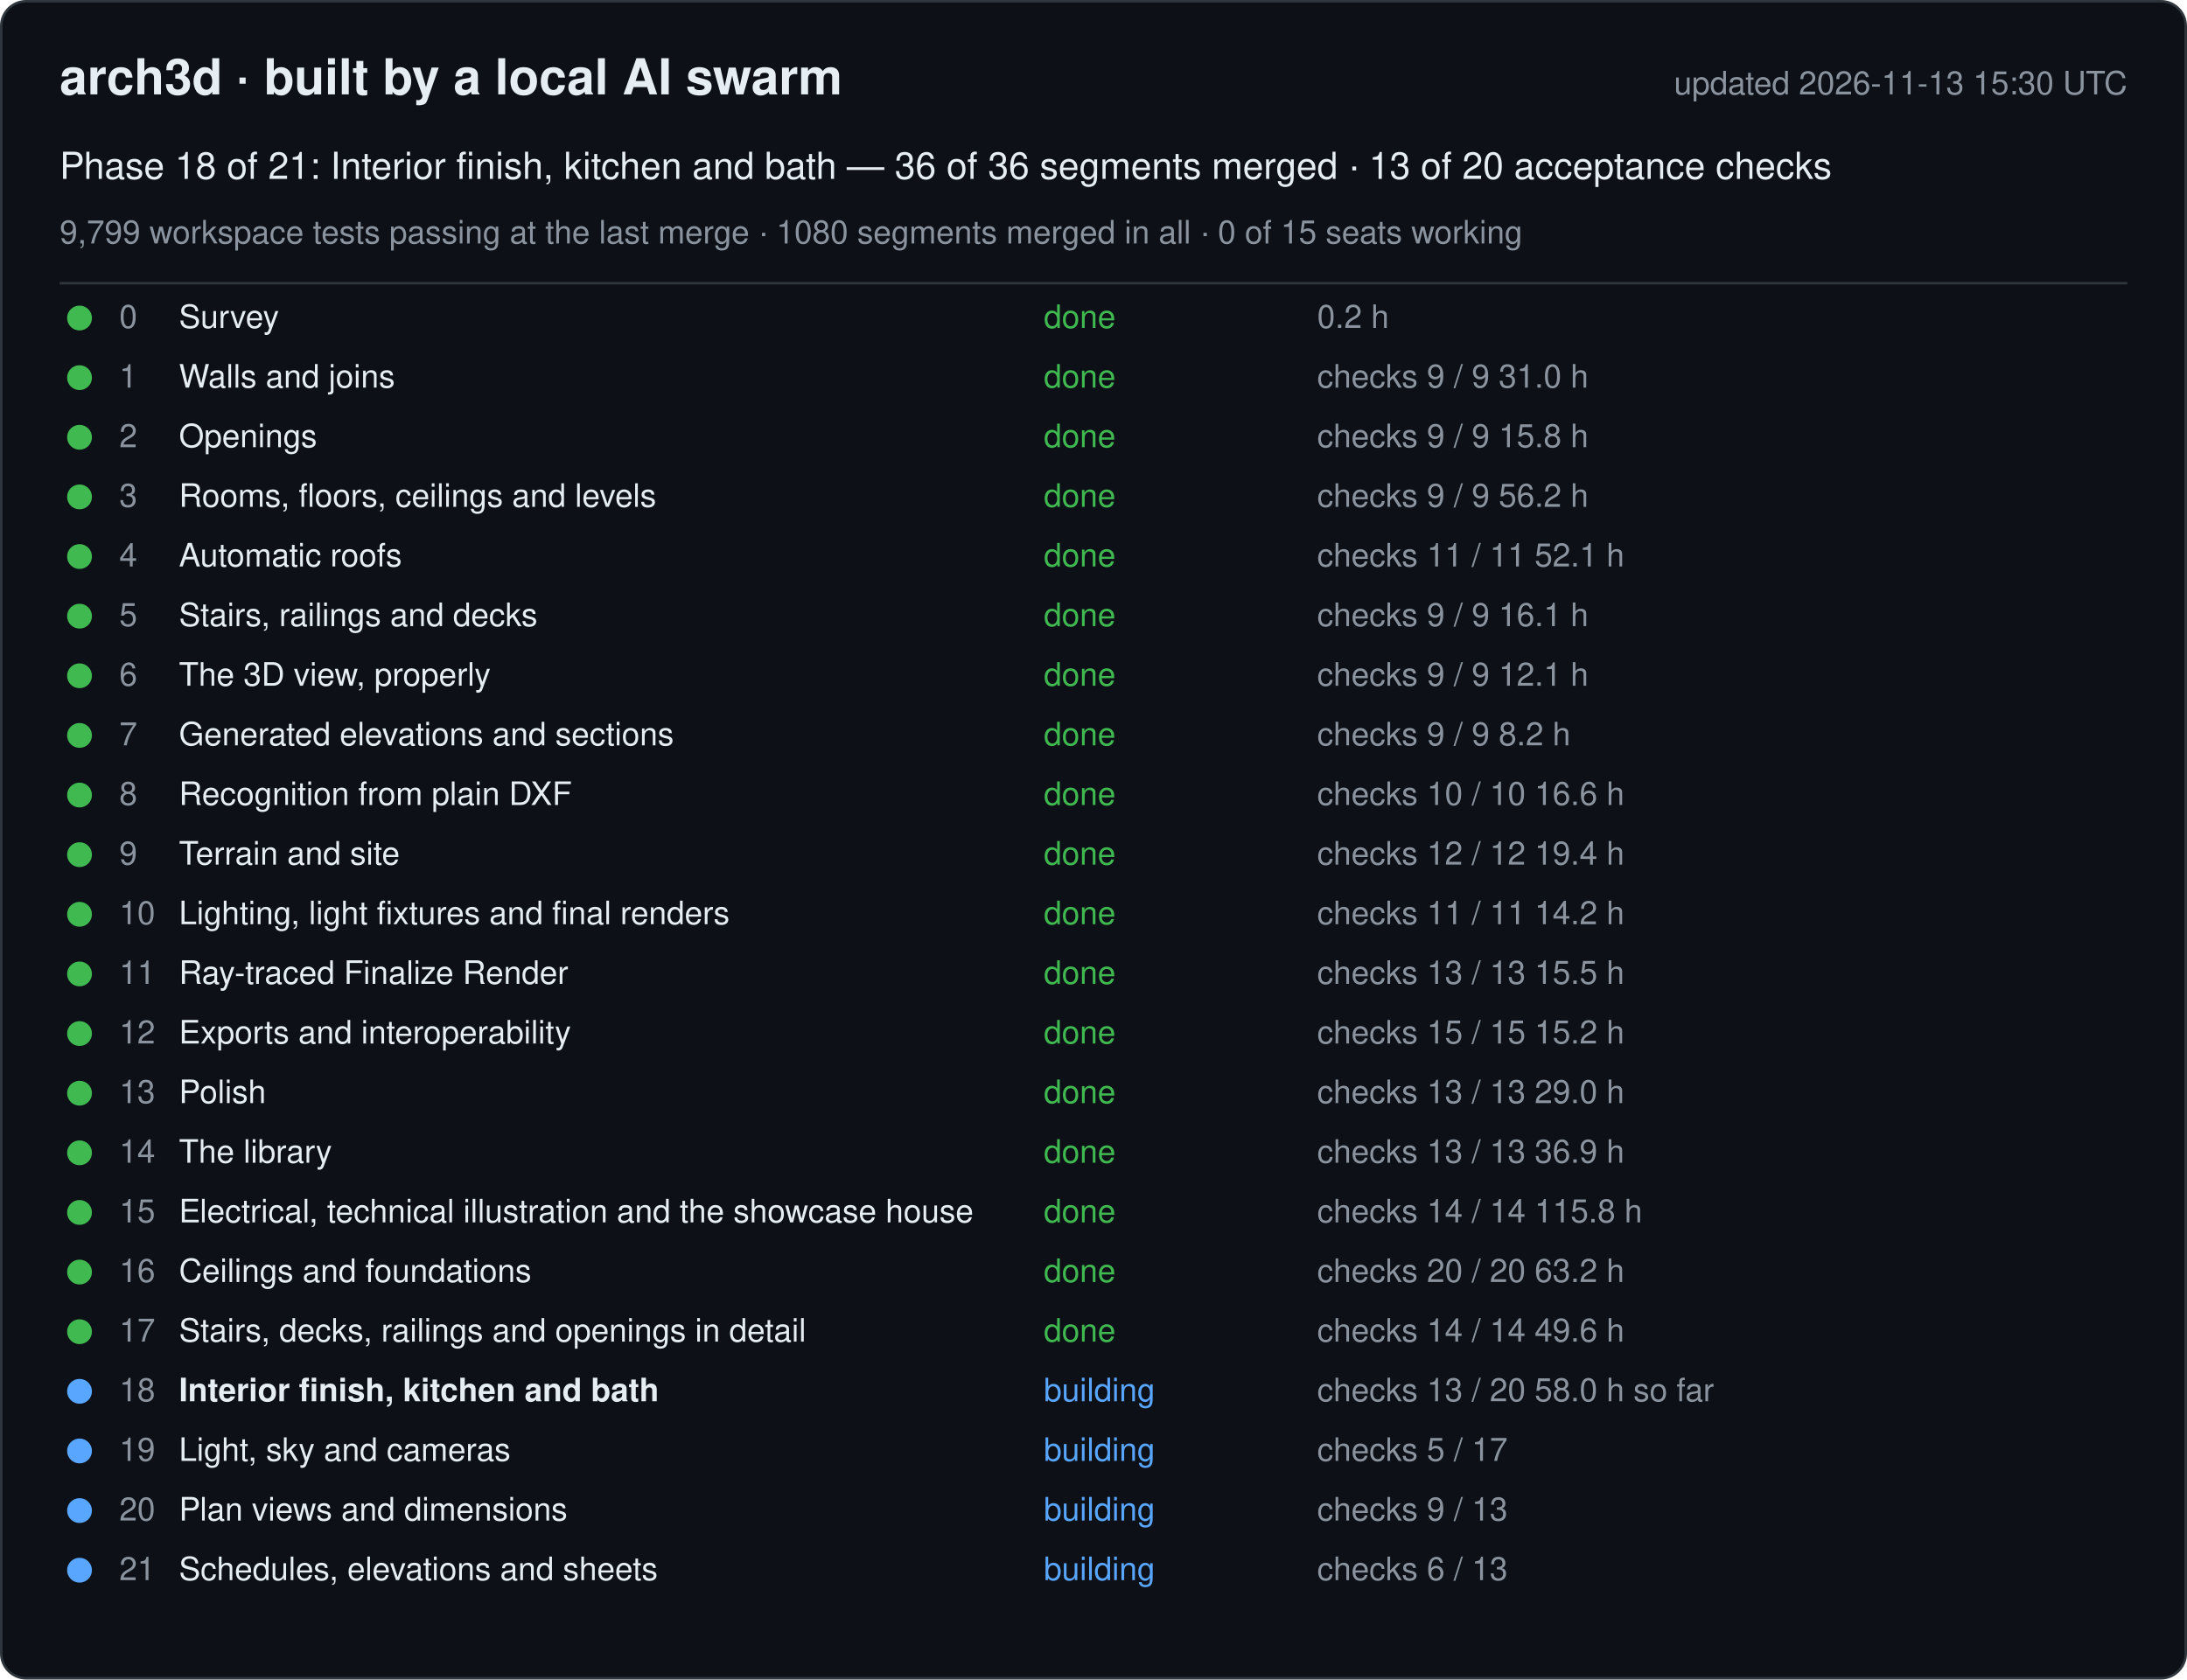
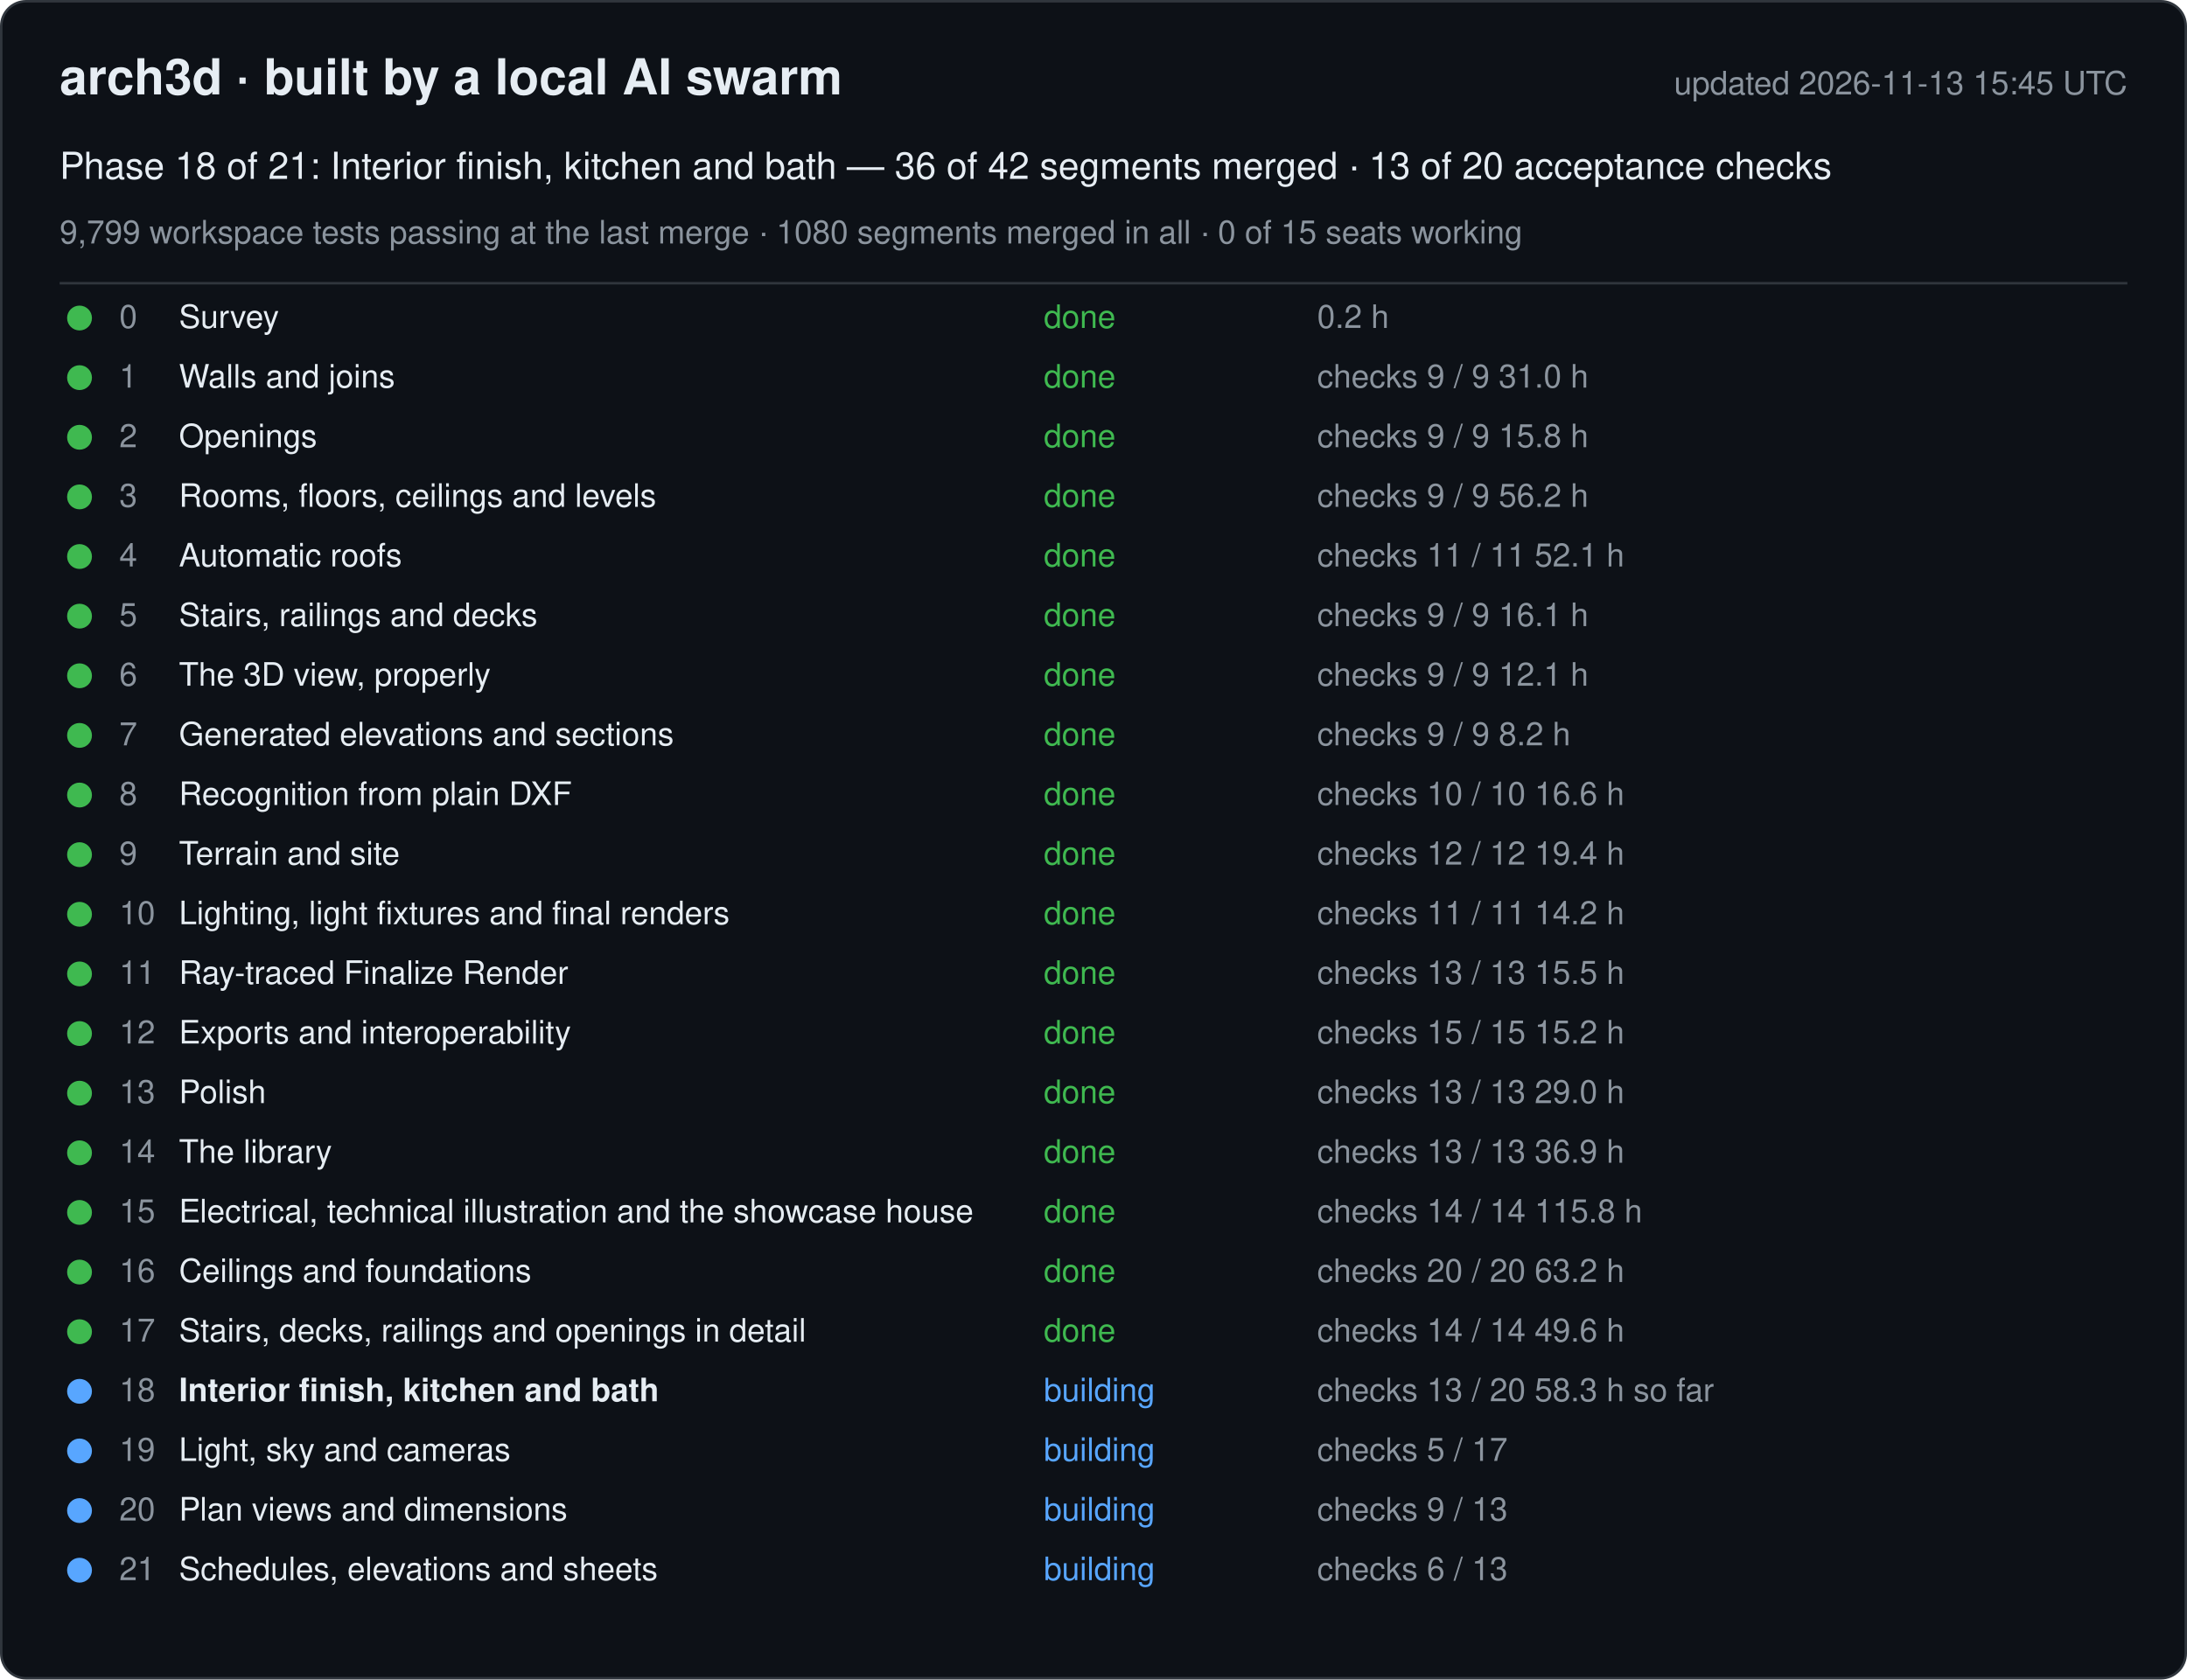
<svg xmlns="http://www.w3.org/2000/svg" width="880" height="676" viewBox="0 0 880 676" font-family="-apple-system, Segoe UI, Helvetica, Arial, sans-serif">
  <rect x="0.5" y="0.5" width="879" height="675" rx="10" fill="#0d1117" stroke="#30363d" />
  <text x="24" y="38" font-size="20" font-weight="600" fill="#e6edf3">arch3d · built by a local AI swarm</text>
-   <text x="856" y="38" font-size="13" fill="#8b949e" text-anchor="end">updated 2026-11-13 15:30 UTC</text>
-   <text x="24" y="72" font-size="15" fill="#e6edf3">Phase 18 of 21: Interior finish, kitchen and bath — 36 of 36 segments merged · 13 of 20 acceptance checks</text>
+   <text x="856" y="38" font-size="13" fill="#8b949e" text-anchor="end">updated 2026-11-13 15:45 UTC</text>
+   <text x="24" y="72" font-size="15" fill="#e6edf3">Phase 18 of 21: Interior finish, kitchen and bath — 36 of 42 segments merged · 13 of 20 acceptance checks</text>
  <text x="24" y="98" font-size="13" fill="#8b949e">9,799 workspace tests passing at the last merge · 1080 segments merged in all · 0 of 15 seats working</text>
  <line x1="24" y1="114" x2="856" y2="114" stroke="#30363d" />
  <g data-phase="0">
    <circle cx="32" cy="128" r="5" fill="#3fb950" />
    <text x="48" y="132" font-size="13" fill="#8b949e">0</text>
    <text x="72" y="132" font-size="13" fill="#e6edf3">Survey</text>
    <text x="420" y="132" font-size="13" fill="#3fb950">done</text>
    <text x="530" y="132" font-size="13" fill="#8b949e">0.2 h</text>
  </g>
  <g data-phase="1">
    <circle cx="32" cy="152" r="5" fill="#3fb950" />
    <text x="48" y="156" font-size="13" fill="#8b949e">1</text>
    <text x="72" y="156" font-size="13" fill="#e6edf3">Walls and joins</text>
    <text x="420" y="156" font-size="13" fill="#3fb950">done</text>
    <text x="530" y="156" font-size="13" fill="#8b949e">checks 9 / 9   31.0 h</text>
  </g>
  <g data-phase="2">
    <circle cx="32" cy="176" r="5" fill="#3fb950" />
    <text x="48" y="180" font-size="13" fill="#8b949e">2</text>
    <text x="72" y="180" font-size="13" fill="#e6edf3">Openings</text>
    <text x="420" y="180" font-size="13" fill="#3fb950">done</text>
    <text x="530" y="180" font-size="13" fill="#8b949e">checks 9 / 9   15.8 h</text>
  </g>
  <g data-phase="3">
    <circle cx="32" cy="200" r="5" fill="#3fb950" />
    <text x="48" y="204" font-size="13" fill="#8b949e">3</text>
    <text x="72" y="204" font-size="13" fill="#e6edf3">Rooms, floors, ceilings and levels</text>
    <text x="420" y="204" font-size="13" fill="#3fb950">done</text>
    <text x="530" y="204" font-size="13" fill="#8b949e">checks 9 / 9   56.2 h</text>
  </g>
  <g data-phase="4">
    <circle cx="32" cy="224" r="5" fill="#3fb950" />
    <text x="48" y="228" font-size="13" fill="#8b949e">4</text>
    <text x="72" y="228" font-size="13" fill="#e6edf3">Automatic roofs</text>
    <text x="420" y="228" font-size="13" fill="#3fb950">done</text>
    <text x="530" y="228" font-size="13" fill="#8b949e">checks 11 / 11   52.1 h</text>
  </g>
  <g data-phase="5">
    <circle cx="32" cy="248" r="5" fill="#3fb950" />
    <text x="48" y="252" font-size="13" fill="#8b949e">5</text>
    <text x="72" y="252" font-size="13" fill="#e6edf3">Stairs, railings and decks</text>
    <text x="420" y="252" font-size="13" fill="#3fb950">done</text>
    <text x="530" y="252" font-size="13" fill="#8b949e">checks 9 / 9   16.1 h</text>
  </g>
  <g data-phase="6">
    <circle cx="32" cy="272" r="5" fill="#3fb950" />
    <text x="48" y="276" font-size="13" fill="#8b949e">6</text>
    <text x="72" y="276" font-size="13" fill="#e6edf3">The 3D view, properly</text>
    <text x="420" y="276" font-size="13" fill="#3fb950">done</text>
    <text x="530" y="276" font-size="13" fill="#8b949e">checks 9 / 9   12.1 h</text>
  </g>
  <g data-phase="7">
    <circle cx="32" cy="296" r="5" fill="#3fb950" />
    <text x="48" y="300" font-size="13" fill="#8b949e">7</text>
    <text x="72" y="300" font-size="13" fill="#e6edf3">Generated elevations and sections</text>
    <text x="420" y="300" font-size="13" fill="#3fb950">done</text>
    <text x="530" y="300" font-size="13" fill="#8b949e">checks 9 / 9   8.2 h</text>
  </g>
  <g data-phase="8">
    <circle cx="32" cy="320" r="5" fill="#3fb950" />
    <text x="48" y="324" font-size="13" fill="#8b949e">8</text>
    <text x="72" y="324" font-size="13" fill="#e6edf3">Recognition from plain DXF</text>
    <text x="420" y="324" font-size="13" fill="#3fb950">done</text>
    <text x="530" y="324" font-size="13" fill="#8b949e">checks 10 / 10   16.6 h</text>
  </g>
  <g data-phase="9">
    <circle cx="32" cy="344" r="5" fill="#3fb950" />
    <text x="48" y="348" font-size="13" fill="#8b949e">9</text>
    <text x="72" y="348" font-size="13" fill="#e6edf3">Terrain and site</text>
    <text x="420" y="348" font-size="13" fill="#3fb950">done</text>
    <text x="530" y="348" font-size="13" fill="#8b949e">checks 12 / 12   19.4 h</text>
  </g>
  <g data-phase="10">
    <circle cx="32" cy="368" r="5" fill="#3fb950" />
    <text x="48" y="372" font-size="13" fill="#8b949e">10</text>
    <text x="72" y="372" font-size="13" fill="#e6edf3">Lighting, light fixtures and final renders</text>
    <text x="420" y="372" font-size="13" fill="#3fb950">done</text>
    <text x="530" y="372" font-size="13" fill="#8b949e">checks 11 / 11   14.2 h</text>
  </g>
  <g data-phase="11">
    <circle cx="32" cy="392" r="5" fill="#3fb950" />
    <text x="48" y="396" font-size="13" fill="#8b949e">11</text>
    <text x="72" y="396" font-size="13" fill="#e6edf3">Ray-traced Finalize Render</text>
    <text x="420" y="396" font-size="13" fill="#3fb950">done</text>
    <text x="530" y="396" font-size="13" fill="#8b949e">checks 13 / 13   15.5 h</text>
  </g>
  <g data-phase="12">
    <circle cx="32" cy="416" r="5" fill="#3fb950" />
    <text x="48" y="420" font-size="13" fill="#8b949e">12</text>
    <text x="72" y="420" font-size="13" fill="#e6edf3">Exports and interoperability</text>
    <text x="420" y="420" font-size="13" fill="#3fb950">done</text>
    <text x="530" y="420" font-size="13" fill="#8b949e">checks 15 / 15   15.2 h</text>
  </g>
  <g data-phase="13">
    <circle cx="32" cy="440" r="5" fill="#3fb950" />
    <text x="48" y="444" font-size="13" fill="#8b949e">13</text>
    <text x="72" y="444" font-size="13" fill="#e6edf3">Polish</text>
    <text x="420" y="444" font-size="13" fill="#3fb950">done</text>
    <text x="530" y="444" font-size="13" fill="#8b949e">checks 13 / 13   29.0 h</text>
  </g>
  <g data-phase="14">
    <circle cx="32" cy="464" r="5" fill="#3fb950" />
    <text x="48" y="468" font-size="13" fill="#8b949e">14</text>
    <text x="72" y="468" font-size="13" fill="#e6edf3">The library</text>
    <text x="420" y="468" font-size="13" fill="#3fb950">done</text>
    <text x="530" y="468" font-size="13" fill="#8b949e">checks 13 / 13   36.9 h</text>
  </g>
  <g data-phase="15">
    <circle cx="32" cy="488" r="5" fill="#3fb950" />
    <text x="48" y="492" font-size="13" fill="#8b949e">15</text>
    <text x="72" y="492" font-size="13" fill="#e6edf3">Electrical, technical illustration and the showcase house</text>
    <text x="420" y="492" font-size="13" fill="#3fb950">done</text>
    <text x="530" y="492" font-size="13" fill="#8b949e">checks 14 / 14   115.8 h</text>
  </g>
  <g data-phase="16">
    <circle cx="32" cy="512" r="5" fill="#3fb950" />
    <text x="48" y="516" font-size="13" fill="#8b949e">16</text>
    <text x="72" y="516" font-size="13" fill="#e6edf3">Ceilings and foundations</text>
    <text x="420" y="516" font-size="13" fill="#3fb950">done</text>
    <text x="530" y="516" font-size="13" fill="#8b949e">checks 20 / 20   63.2 h</text>
  </g>
  <g data-phase="17">
    <circle cx="32" cy="536" r="5" fill="#3fb950" />
    <text x="48" y="540" font-size="13" fill="#8b949e">17</text>
    <text x="72" y="540" font-size="13" fill="#e6edf3">Stairs, decks, railings and openings in detail</text>
    <text x="420" y="540" font-size="13" fill="#3fb950">done</text>
    <text x="530" y="540" font-size="13" fill="#8b949e">checks 14 / 14   49.6 h</text>
  </g>
  <g data-phase="18">
    <circle cx="32" cy="560" r="5" fill="#58a6ff" />
    <text x="48" y="564" font-size="13" fill="#8b949e">18</text>
    <text x="72" y="564" font-size="13" fill="#e6edf3" font-weight="600">Interior finish, kitchen and bath</text>
    <text x="420" y="564" font-size="13" fill="#58a6ff">building</text>
-     <text x="530" y="564" font-size="13" fill="#8b949e">checks 13 / 20   58.0 h so far</text>
+     <text x="530" y="564" font-size="13" fill="#8b949e">checks 13 / 20   58.3 h so far</text>
  </g>
  <g data-phase="19">
    <circle cx="32" cy="584" r="5" fill="#58a6ff" />
    <text x="48" y="588" font-size="13" fill="#8b949e">19</text>
    <text x="72" y="588" font-size="13" fill="#e6edf3">Light, sky and cameras</text>
    <text x="420" y="588" font-size="13" fill="#58a6ff">building</text>
    <text x="530" y="588" font-size="13" fill="#8b949e">checks 5 / 17</text>
  </g>
  <g data-phase="20">
    <circle cx="32" cy="608" r="5" fill="#58a6ff" />
    <text x="48" y="612" font-size="13" fill="#8b949e">20</text>
    <text x="72" y="612" font-size="13" fill="#e6edf3">Plan views and dimensions</text>
    <text x="420" y="612" font-size="13" fill="#58a6ff">building</text>
    <text x="530" y="612" font-size="13" fill="#8b949e">checks 9 / 13</text>
  </g>
  <g data-phase="21">
    <circle cx="32" cy="632" r="5" fill="#58a6ff" />
    <text x="48" y="636" font-size="13" fill="#8b949e">21</text>
    <text x="72" y="636" font-size="13" fill="#e6edf3">Schedules, elevations and sheets</text>
    <text x="420" y="636" font-size="13" fill="#58a6ff">building</text>
    <text x="530" y="636" font-size="13" fill="#8b949e">checks 6 / 13</text>
  </g>
</svg>
